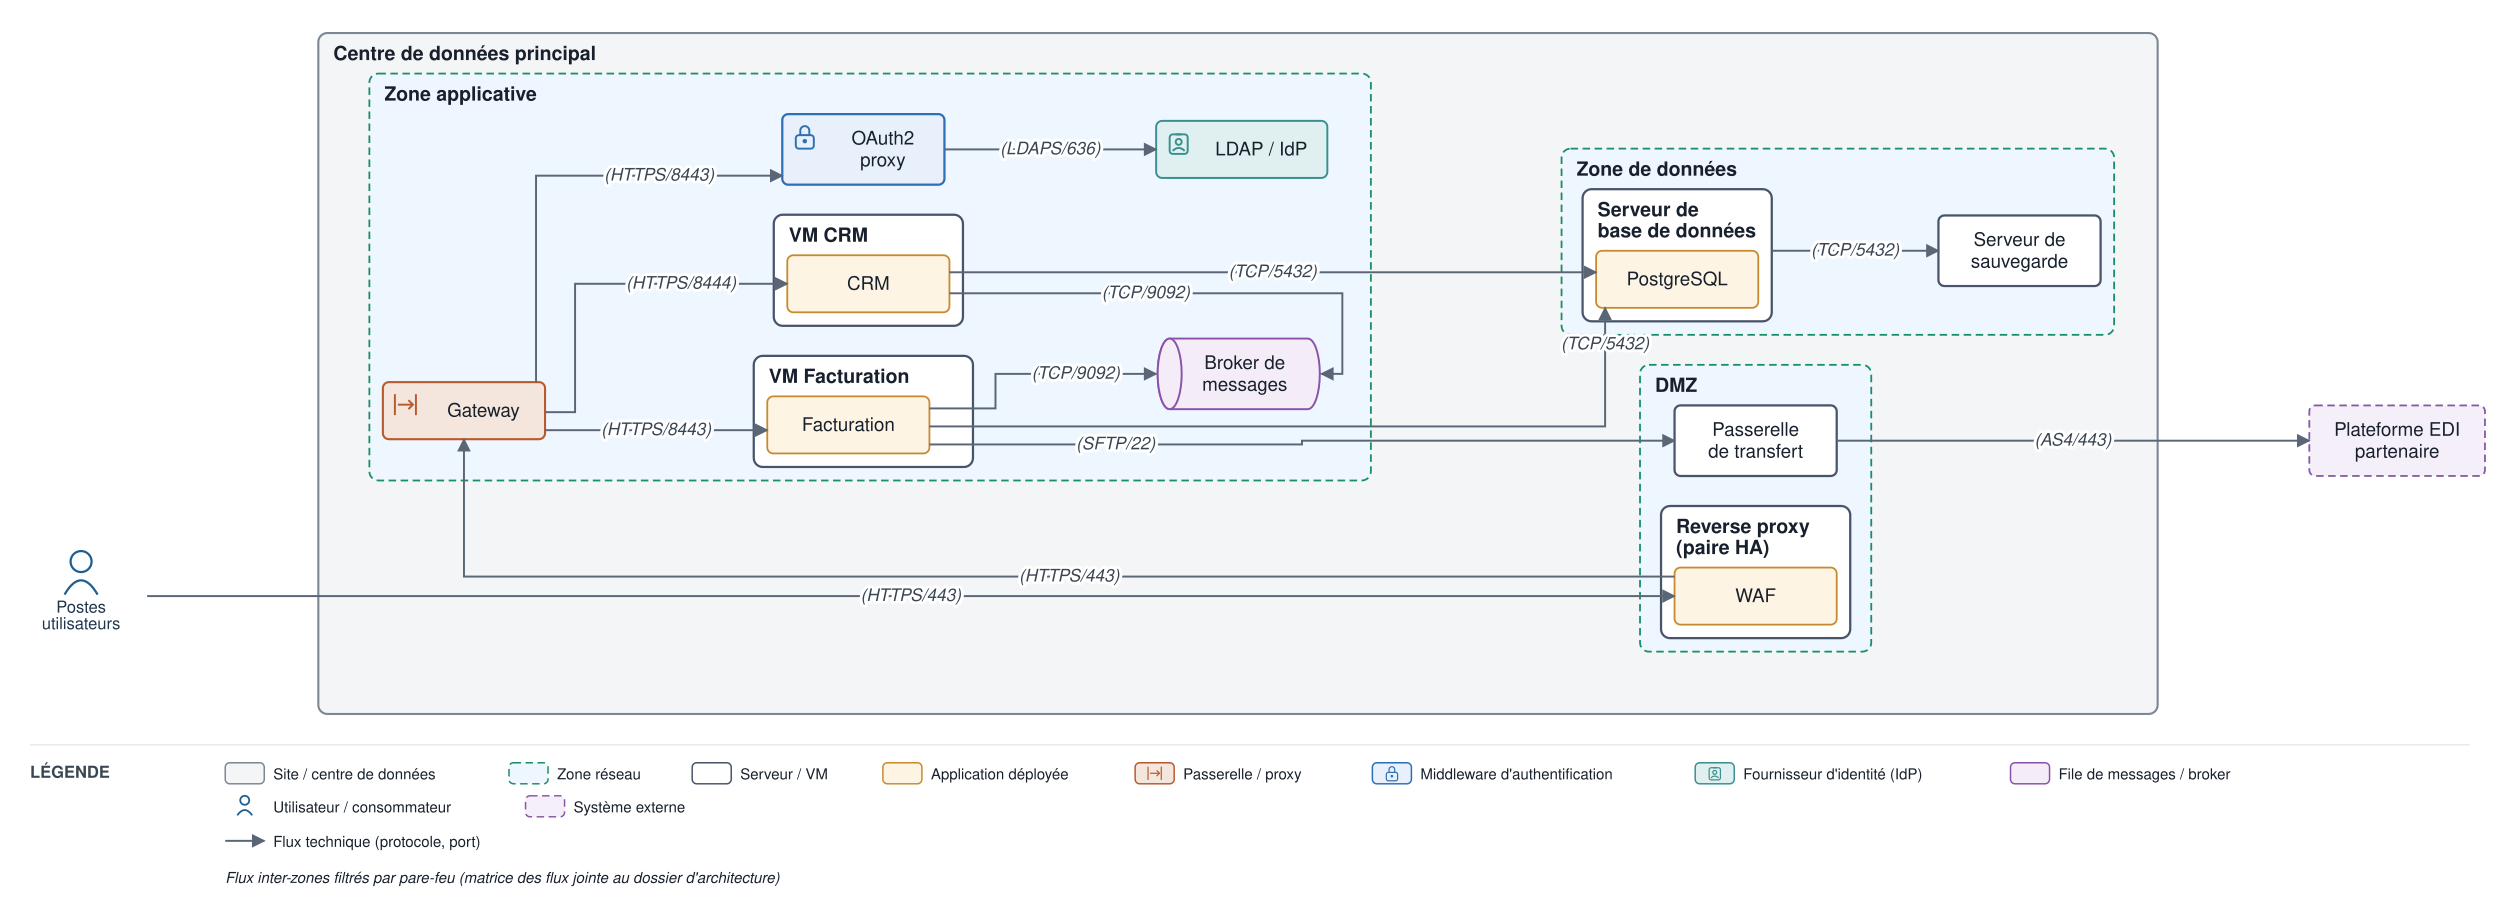
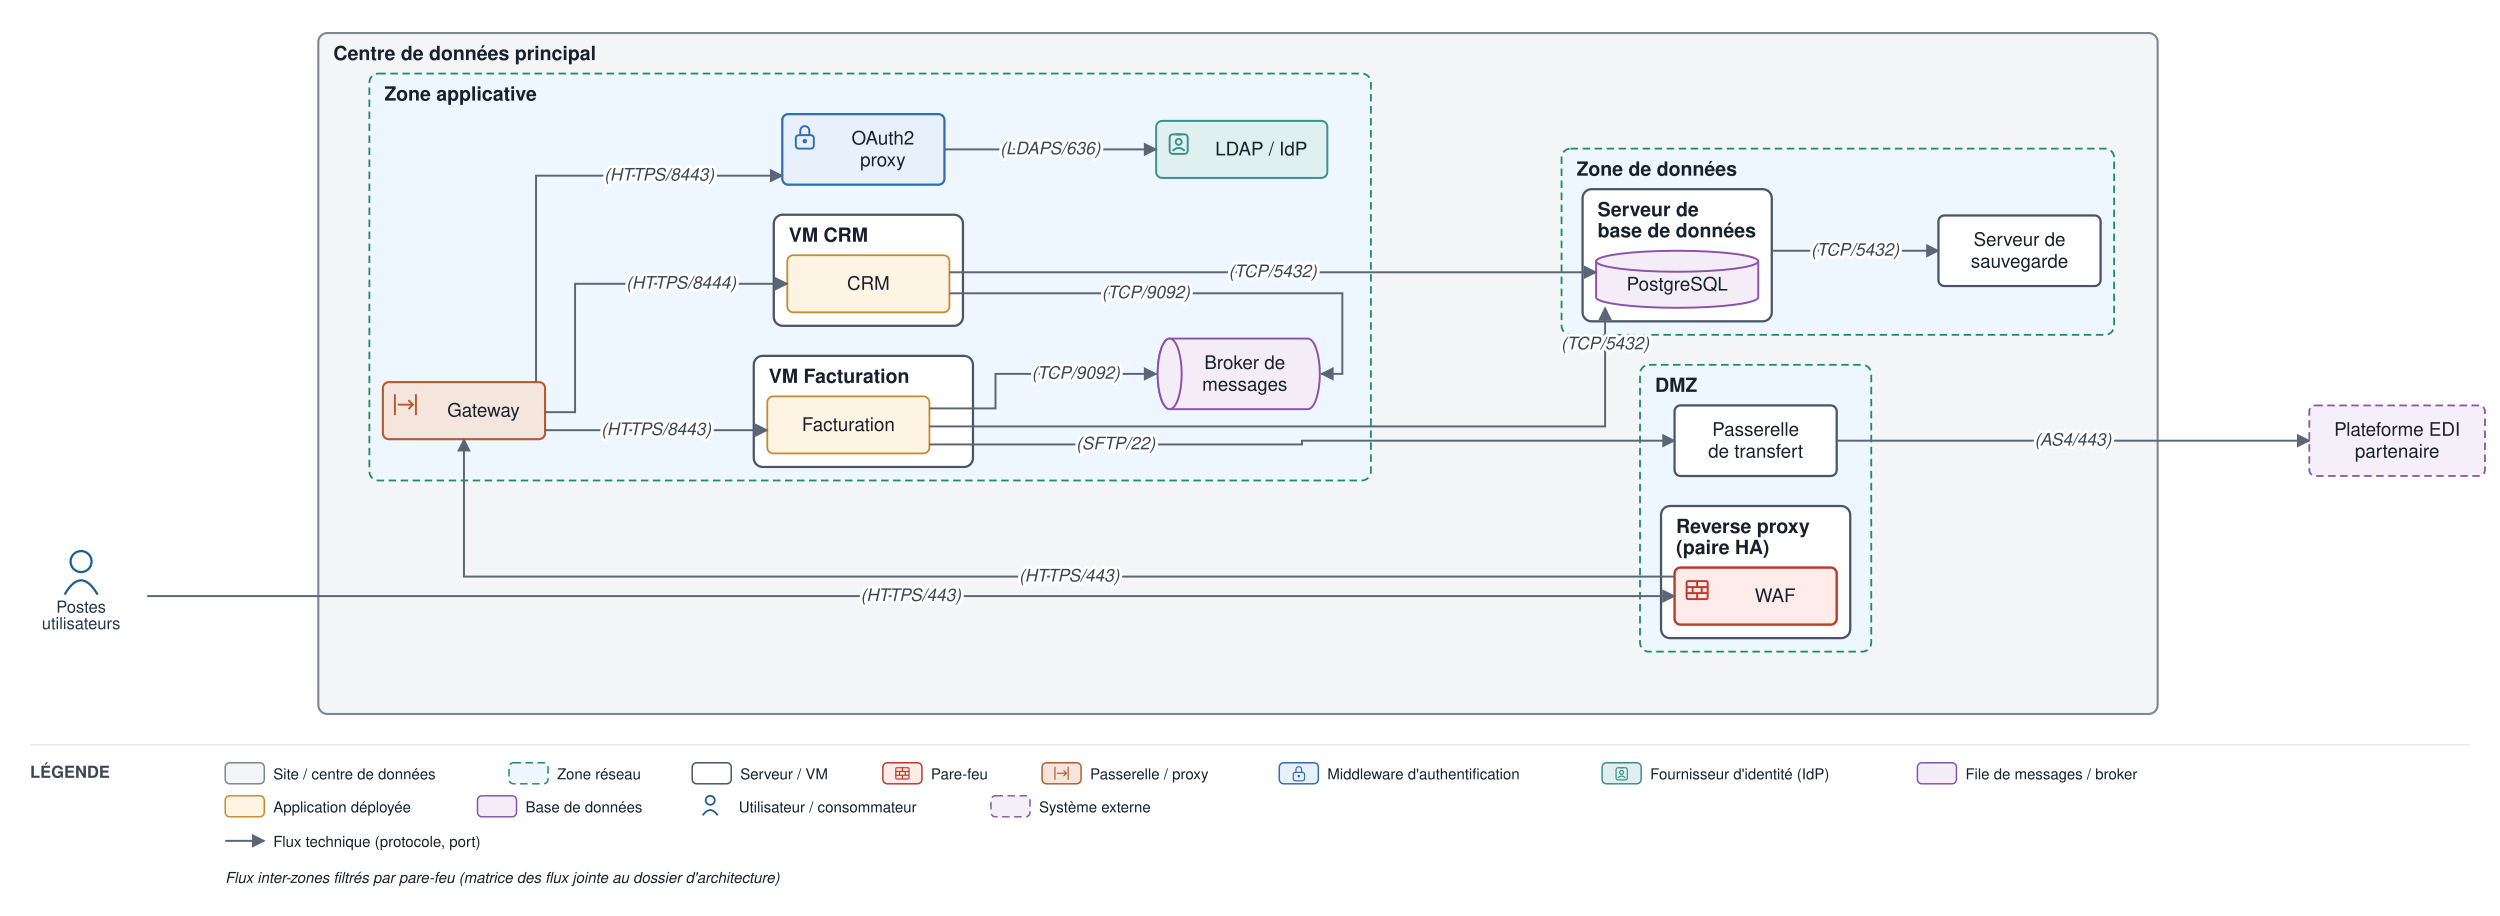
<svg xmlns="http://www.w3.org/2000/svg" viewBox="0 0 1665 610" font-family="Helvetica,Arial,sans-serif">
  <defs>
    <marker id="arr" viewBox="0 0 10 10" refX="9" refY="5" markerWidth="7" markerHeight="7" orient="auto-start-reverse">
      <path d="M0,0 L10,5 L0,10 z" fill="#5a6675" />
    </marker>
  </defs>
  <rect width="1665" height="610" fill="#ffffff" />
  <rect x="212" y="22" width="1225" height="453.5" rx="6" fill="#f3f5f6" stroke="#7c8794" stroke-width="1.4" />
  <text x="222" y="40" font-size="13" font-weight="bold" fill="#17202c">Centre de données principal</text>
  <rect x="1092.25" y="243" width="154" height="191" rx="6" fill="#eef6ff" stroke="#1a8f66" stroke-width="1.2" stroke-dasharray="5 3" />
  <text x="1102.25" y="261" font-size="13" font-weight="bold" fill="#17202c">DMZ</text>
  <rect x="1106.25" y="337" width="126" height="88" rx="6" fill="#ffffff" stroke="#48546a" stroke-width="1.5" />
  <text x="1116.25" y="355" font-size="13" font-weight="bold" fill="#17202c">Reverse proxy</text>
  <text x="1116.25" y="369" font-size="13" font-weight="bold" fill="#17202c">(paire HA)</text>
  <rect x="246" y="49" width="667" height="271" rx="6" fill="#eef6ff" stroke="#1a8f66" stroke-width="1.2" stroke-dasharray="5 3" />
  <text x="256" y="67" font-size="13" font-weight="bold" fill="#17202c">Zone applicative</text>
  <rect x="502" y="237" width="146" height="74" rx="6" fill="#ffffff" stroke="#48546a" stroke-width="1.5" />
  <text x="512" y="255" font-size="13" font-weight="bold" fill="#17202c">VM Facturation</text>
  <rect x="515.333" y="143" width="126" height="74" rx="6" fill="#ffffff" stroke="#48546a" stroke-width="1.5" />
  <text x="525.333" y="161" font-size="13" font-weight="bold" fill="#17202c">VM CRM</text>
  <rect x="1040" y="99" width="368" height="124" rx="6" fill="#eef6ff" stroke="#1a8f66" stroke-width="1.2" stroke-dasharray="5 3" />
  <text x="1050" y="117" font-size="13" font-weight="bold" fill="#17202c">Zone de données</text>
  <rect x="1054" y="126" width="126" height="88" rx="6" fill="#ffffff" stroke="#48546a" stroke-width="1.5" />
  <text x="1064" y="144" font-size="13" font-weight="bold" fill="#17202c">Serveur de</text>
  <text x="1064" y="158" font-size="13" font-weight="bold" fill="#17202c">base de données</text>
-   <rect x="1115.25" y="378" width="108" height="38" rx="4" fill="#fdf4e3" stroke="#c88a2e" stroke-width="1.2" />
-   <text x="1169.25" y="401" font-size="12.5" text-anchor="middle" fill="#17202c">WAF</text>
+   <rect x="1115.25" y="378" width="108" height="38" rx="4" fill="#fdecea" stroke="#c0392b" stroke-width="1.6" />
+   <rect x="1123.3" y="387" width="14" height="12" rx="1" fill="none" stroke="#c0392b" stroke-width="1.3" />
+   <path d="M 1123.3 391 H 1137.3 M 1123.3 395 H 1137.3" fill="none" stroke="#c0392b" stroke-width="1.3" />
+   <path d="M 1130.3 387 V 391 M 1127.3 391 V 395 M 1133.3 391 V 395 M 1130.3 395 V 399" fill="none" stroke="#c0392b" stroke-width="1.3" />
+   <text x="1182.25" y="401" font-size="12.5" text-anchor="middle" fill="#17202c">WAF</text>
  <rect x="1115.25" y="270" width="108" height="47" rx="4" fill="#ffffff" stroke="#48546a" stroke-width="1.5" />
  <text x="1169.25" y="290.25" font-size="12.5" text-anchor="middle" fill="#17202c">Passerelle</text>
  <text x="1169.25" y="304.75" font-size="12.5" text-anchor="middle" fill="#17202c">de transfert</text>
  <rect x="255" y="254.5" width="108" height="38" rx="4" fill="#f5e6dd" stroke="#b85a30" stroke-width="1.4" />
  <path d="M 263 262.5 V 276.5 M 277 262.5 V 276.5" fill="none" stroke="#b85a30" stroke-width="1.3" />
  <path d="M 265 269.5 H 275" fill="none" stroke="#b85a30" stroke-width="1.3" />
  <path d="M 272 266.5 l 3 3 l -3 3" fill="none" stroke="#b85a30" stroke-width="1.3" />
  <text x="322" y="277.5" font-size="12.5" text-anchor="middle" fill="#17202c">Gateway</text>
  <rect x="521" y="76" width="108" height="47" rx="4" fill="#e8f1fb" stroke="#2f6fb5" stroke-width="1.5" />
  <rect x="530" y="90" width="12" height="9" rx="2" fill="none" stroke="#2f6fb5" stroke-width="1.3" />
  <path d="M 533 90 v -3 a 3 3 0 0 1 6 0 v 3" fill="none" stroke="#2f6fb5" stroke-width="1.3" />
  <circle cx="536" cy="94" r="1.5" fill="#2f6fb5" />
  <text x="588" y="96.25" font-size="12.5" text-anchor="middle" fill="#17202c">OAuth2</text>
  <text x="588" y="110.75" font-size="12.5" text-anchor="middle" fill="#17202c">proxy</text>
  <rect x="770" y="80.5" width="114" height="38" rx="4" fill="#e0f0f0" stroke="#3a8f8f" stroke-width="1.3" />
  <rect x="779" y="89.5" width="12" height="13" rx="2" fill="none" stroke="#3a8f8f" stroke-width="1.3" />
  <path d="M 783 89.5 H 787" fill="none" stroke="#3a8f8f" stroke-width="1.3" />
  <circle cx="785" cy="94.5" r="2" fill="none" stroke="#3a8f8f" stroke-width="1.3" />
  <path d="M 781 100.5 q 4 -4 8 0" fill="none" stroke="#3a8f8f" stroke-width="1.3" />
  <text x="840" y="103.5" font-size="12.5" text-anchor="middle" fill="#17202c">LDAP / IdP</text>
  <path d="M 779 225.5 h 92 a 8 23.5 0 0 1 0 47 h -92 a 8 23.5 0 0 1 0 -47" fill="#f4edf8" stroke="#8a53a8" stroke-width="1.3" />
  <ellipse cx="779" cy="249" rx="8" ry="23.5" fill="#f4edf8" stroke="#8a53a8" stroke-width="1.3" />
  <text x="829" y="245.75" font-size="12.5" text-anchor="middle" fill="#17202c">Broker de</text>
  <text x="829" y="260.25" font-size="12.5" text-anchor="middle" fill="#17202c">messages</text>
  <rect x="511" y="264" width="108" height="38" rx="4" fill="#fdf4e3" stroke="#c88a2e" stroke-width="1.2" />
  <text x="565" y="287" font-size="12.5" text-anchor="middle" fill="#17202c">Facturation</text>
  <rect x="524.333" y="170" width="108" height="38" rx="4" fill="#fdf4e3" stroke="#c88a2e" stroke-width="1.2" />
  <text x="578.333" y="193" font-size="12.5" text-anchor="middle" fill="#17202c">CRM</text>
-   <rect x="1063" y="167" width="108" height="38" rx="4" fill="#fdf4e3" stroke="#c88a2e" stroke-width="1.2" />
-   <text x="1117" y="190" font-size="12.5" text-anchor="middle" fill="#17202c">PostgreSQL</text>
+   <path d="M 1063 174 v 24 a 54 7 0 0 0 108 0 v -24" fill="#f4edf8" stroke="#8a53a8" stroke-width="1.3" />
+   <ellipse cx="1117" cy="174" rx="54" ry="7" fill="#f4edf8" stroke="#8a53a8" stroke-width="1.3" />
+   <text x="1117" y="193.5" font-size="12.5" text-anchor="middle" fill="#17202c">PostgreSQL</text>
  <rect x="1291" y="143.5" width="108" height="47" rx="4" fill="#ffffff" stroke="#48546a" stroke-width="1.5" />
  <text x="1345" y="163.75" font-size="12.5" text-anchor="middle" fill="#17202c">Serveur de</text>
  <text x="1345" y="178.25" font-size="12.5" text-anchor="middle" fill="#17202c">sauvegarde</text>
  <circle cx="54" cy="374" r="7" fill="none" stroke="#1f5e91" stroke-width="1.5" />
  <path d="M 43 396 q 11 -19 22 0" fill="none" stroke="#1f5e91" stroke-width="1.5" />
  <text x="54" y="408" font-size="11" text-anchor="middle" fill="#20364c">Postes</text>
  <text x="54" y="419" font-size="11" text-anchor="middle" fill="#20364c">utilisateurs</text>
  <rect x="1538" y="270" width="117" height="47" rx="4" fill="#f4eff8" stroke="#8659a6" stroke-width="1.2" stroke-dasharray="5 3" />
  <text x="1596.5" y="290.25" font-size="12.5" text-anchor="middle" fill="#17202c">Plateforme EDI</text>
  <text x="1596.5" y="304.75" font-size="12.5" text-anchor="middle" fill="#17202c">partenaire</text>
  <path d="M 98 397 L 1115.25 397" fill="none" stroke="#5a6675" stroke-width="1.3" marker-end="url(#arr)" />
  <path d="M 1115.25 384 L 309 384 L 309 292.5" fill="none" stroke="#5a6675" stroke-width="1.3" marker-end="url(#arr)" />
  <path d="M 357 254.5 L 357 117 L 521 117" fill="none" stroke="#5a6675" stroke-width="1.3" marker-end="url(#arr)" />
  <path d="M 629 99.5 L 770 99.5" fill="none" stroke="#5a6675" stroke-width="1.3" marker-end="url(#arr)" />
  <path d="M 363 286.5 L 511 286.5" fill="none" stroke="#5a6675" stroke-width="1.3" marker-end="url(#arr)" />
  <path d="M 363 274.5 L 383 274.5 L 383 189 L 524.333 189" fill="none" stroke="#5a6675" stroke-width="1.3" marker-end="url(#arr)" />
  <path d="M 619 284 L 1069 284 L 1069 205" fill="none" stroke="#5a6675" stroke-width="1.3" marker-end="url(#arr)" />
  <path d="M 632.333 181.333 L 1063 181.333" fill="none" stroke="#5a6675" stroke-width="1.3" marker-end="url(#arr)" />
  <path d="M 619 272 L 663 272 L 663 249 L 770 249" fill="none" stroke="#5a6675" stroke-width="1.3" marker-end="url(#arr)" />
  <path d="M 632.333 195.333 L 894 195.333 L 894 249 L 880 249" fill="none" stroke="#5a6675" stroke-width="1.3" marker-end="url(#arr)" />
  <path d="M 619 296 L 867.125 296 L 867.125 293.5 L 1115.25 293.5" fill="none" stroke="#5a6675" stroke-width="1.3" marker-end="url(#arr)" />
  <path d="M 1223.25 293.5 L 1538 293.5" fill="none" stroke="#5a6675" stroke-width="1.3" marker-end="url(#arr)" />
  <path d="M 1180 167 L 1291 167" fill="none" stroke="#5a6675" stroke-width="1.3" marker-end="url(#arr)" />
  <text x="606.625" y="400.25" font-size="11.5" text-anchor="middle" fill="#3a4553" font-style="italic" stroke="#ffffff" stroke-width="4" paint-order="stroke" stroke-linejoin="round">(HTTPS/443)</text>
  <text x="712.125" y="387.25" font-size="11.5" text-anchor="middle" fill="#3a4553" font-style="italic" stroke="#ffffff" stroke-width="4" paint-order="stroke" stroke-linejoin="round">(HTTPS/443)</text>
  <text x="439" y="120.25" font-size="11.5" text-anchor="middle" fill="#3a4553" font-style="italic" stroke="#ffffff" stroke-width="4" paint-order="stroke" stroke-linejoin="round">(HTTPS/8443)</text>
  <text x="699.5" y="102.75" font-size="11.5" text-anchor="middle" fill="#3a4553" font-style="italic" stroke="#ffffff" stroke-width="4" paint-order="stroke" stroke-linejoin="round">(LDAPS/636)</text>
  <text x="437" y="289.75" font-size="11.5" text-anchor="middle" fill="#3a4553" font-style="italic" stroke="#ffffff" stroke-width="4" paint-order="stroke" stroke-linejoin="round">(HTTPS/8443)</text>
  <text x="453.667" y="192.25" font-size="11.5" text-anchor="middle" fill="#3a4553" font-style="italic" stroke="#ffffff" stroke-width="4" paint-order="stroke" stroke-linejoin="round">(HTTPS/8444)</text>
  <text x="1069" y="232.625" font-size="11.5" text-anchor="middle" fill="#3a4553" font-style="italic" stroke="#ffffff" stroke-width="4" paint-order="stroke" stroke-linejoin="round">(TCP/5432)</text>
  <text x="847.667" y="184.583" font-size="11.5" text-anchor="middle" fill="#3a4553" font-style="italic" stroke="#ffffff" stroke-width="4" paint-order="stroke" stroke-linejoin="round">(TCP/5432)</text>
  <text x="716.5" y="252.25" font-size="11.5" text-anchor="middle" fill="#3a4553" font-style="italic" stroke="#ffffff" stroke-width="4" paint-order="stroke" stroke-linejoin="round">(TCP/9092)</text>
  <text x="763.167" y="198.583" font-size="11.5" text-anchor="middle" fill="#3a4553" font-style="italic" stroke="#ffffff" stroke-width="4" paint-order="stroke" stroke-linejoin="round">(TCP/9092)</text>
  <text x="743.062" y="299.25" font-size="11.5" text-anchor="middle" fill="#3a4553" font-style="italic" stroke="#ffffff" stroke-width="4" paint-order="stroke" stroke-linejoin="round">(SFTP/22)</text>
  <text x="1380.625" y="296.75" font-size="11.5" text-anchor="middle" fill="#3a4553" font-style="italic" stroke="#ffffff" stroke-width="4" paint-order="stroke" stroke-linejoin="round">(AS4/443)</text>
  <text x="1235.5" y="170.25" font-size="11.5" text-anchor="middle" fill="#3a4553" font-style="italic" stroke="#ffffff" stroke-width="4" paint-order="stroke" stroke-linejoin="round">(TCP/5432)</text>
  <line x1="20" y1="496" x2="1645" y2="496" stroke="#e6e9ee" stroke-width="1" />
  <text x="20" y="518" font-size="11" font-weight="bold" fill="#3a4553">LÉGENDE</text>
  <rect x="150" y="508" width="26" height="14" rx="3" fill="#f3f5f6" stroke="#7c8794" />
  <text x="182" y="519" font-size="10" fill="#17202c">Site / centre de données</text>
  <rect x="339" y="508" width="26" height="14" rx="3" fill="#eef6ff" stroke="#1a8f66" stroke-dasharray="5 3" />
  <text x="371" y="519" font-size="10" fill="#17202c">Zone réseau</text>
  <rect x="461" y="508" width="26" height="14" rx="3" fill="#ffffff" stroke="#48546a" />
  <text x="493" y="519" font-size="10" fill="#17202c">Serveur / VM</text>
-   <rect x="588" y="508" width="26" height="14" rx="3" fill="#fdf4e3" stroke="#c88a2e" />
-   <text x="620" y="519" font-size="10" fill="#17202c">Application déployée</text>
-   <rect x="756" y="508" width="26" height="14" rx="3" fill="#f5e6dd" stroke="#b85a30" />
-   <path d="M 764.6 510.6 V 519.4 M 773.4 510.6 V 519.4" fill="none" stroke="#b85a30" stroke-width="0.8" />
-   <path d="M 765.9 515 H 772.1" fill="none" stroke="#b85a30" stroke-width="0.8" />
-   <path d="M 770.3 513.1 l 1.9 1.9 l -1.9 1.9" fill="none" stroke="#b85a30" stroke-width="0.8" />
-   <text x="788" y="519" font-size="10" fill="#17202c">Passerelle / proxy</text>
-   <rect x="914" y="508" width="26" height="14" rx="3" fill="#e8f1fb" stroke="#2f6fb5" />
-   <rect x="923.3" y="514.4" width="7.5" height="5.6" rx="1.3" fill="none" stroke="#2f6fb5" stroke-width="0.8" />
-   <path d="M 925.1 514.4 v -1.9 a 1.9 1.9 0 0 1 3.8 0 v 1.9" fill="none" stroke="#2f6fb5" stroke-width="0.8" />
-   <circle cx="927" cy="516.9" r="0.9" fill="#2f6fb5" />
-   <text x="946" y="519" font-size="10" fill="#17202c">Middleware d'authentification</text>
-   <rect x="1129" y="508" width="26" height="14" rx="3" fill="#e0f0f0" stroke="#3a8f8f" />
-   <rect x="1138.3" y="511.3" width="7.5" height="8.1" rx="1.3" fill="none" stroke="#3a8f8f" stroke-width="0.8" />
-   <path d="M 1140.8 511.3 H 1143.3" fill="none" stroke="#3a8f8f" stroke-width="0.8" />
-   <circle cx="1142" cy="514.4" r="1.3" fill="none" stroke="#3a8f8f" stroke-width="0.8" />
-   <path d="M 1139.5 518.1 q 2.5 -2.5 5 0" fill="none" stroke="#3a8f8f" stroke-width="0.8" />
-   <text x="1161" y="519" font-size="10" fill="#17202c">Fournisseur d'identité (IdP)</text>
-   <rect x="1339" y="508" width="26" height="14" rx="3" fill="#f4edf8" stroke="#8a53a8" />
-   <text x="1371" y="519" font-size="10" fill="#17202c">File de messages / broker</text>
-   <circle cx="163" cy="533" r="3" fill="none" stroke="#1f5e91" stroke-width="1.2" />
-   <path d="M 158 543 q 5 -7 10 0" fill="none" stroke="#1f5e91" stroke-width="1.2" />
-   <text x="182" y="541" font-size="10" fill="#17202c">Utilisateur / consommateur</text>
-   <rect x="350" y="530" width="26" height="14" rx="3" fill="#f4eff8" stroke="#8659a6" stroke-dasharray="5 3" />
-   <text x="382" y="541" font-size="10" fill="#17202c">Système externe</text>
+   <rect x="588" y="508" width="26" height="14" rx="3" fill="#fdecea" stroke="#c0392b" />
+   <rect x="596.6" y="511.3" width="8.8" height="7.5" rx="0.6" fill="none" stroke="#c0392b" stroke-width="0.8" />
+   <path d="M 596.6 513.8 H 605.4 M 596.6 516.3 H 605.4" fill="none" stroke="#c0392b" stroke-width="0.8" />
+   <path d="M 601 511.3 V 513.8 M 599.1 513.8 V 516.3 M 602.9 513.8 V 516.3 M 601 516.3 V 518.8" fill="none" stroke="#c0392b" stroke-width="0.8" />
+   <text x="620" y="519" font-size="10" fill="#17202c">Pare-feu</text>
+   <rect x="694" y="508" width="26" height="14" rx="3" fill="#f5e6dd" stroke="#b85a30" />
+   <path d="M 702.6 510.6 V 519.4 M 711.4 510.6 V 519.4" fill="none" stroke="#b85a30" stroke-width="0.8" />
+   <path d="M 703.9 515 H 710.1" fill="none" stroke="#b85a30" stroke-width="0.8" />
+   <path d="M 708.3 513.1 l 1.9 1.9 l -1.9 1.9" fill="none" stroke="#b85a30" stroke-width="0.8" />
+   <text x="726" y="519" font-size="10" fill="#17202c">Passerelle / proxy</text>
+   <rect x="852" y="508" width="26" height="14" rx="3" fill="#e8f1fb" stroke="#2f6fb5" />
+   <rect x="861.3" y="514.4" width="7.5" height="5.6" rx="1.3" fill="none" stroke="#2f6fb5" stroke-width="0.8" />
+   <path d="M 863.1 514.4 v -1.9 a 1.9 1.9 0 0 1 3.8 0 v 1.9" fill="none" stroke="#2f6fb5" stroke-width="0.8" />
+   <circle cx="865" cy="516.9" r="0.9" fill="#2f6fb5" />
+   <text x="884" y="519" font-size="10" fill="#17202c">Middleware d'authentification</text>
+   <rect x="1067" y="508" width="26" height="14" rx="3" fill="#e0f0f0" stroke="#3a8f8f" />
+   <rect x="1076.3" y="511.3" width="7.5" height="8.1" rx="1.3" fill="none" stroke="#3a8f8f" stroke-width="0.8" />
+   <path d="M 1078.8 511.3 H 1081.3" fill="none" stroke="#3a8f8f" stroke-width="0.8" />
+   <circle cx="1080" cy="514.4" r="1.3" fill="none" stroke="#3a8f8f" stroke-width="0.8" />
+   <path d="M 1077.5 518.1 q 2.5 -2.5 5 0" fill="none" stroke="#3a8f8f" stroke-width="0.8" />
+   <text x="1099" y="519" font-size="10" fill="#17202c">Fournisseur d'identité (IdP)</text>
+   <rect x="1277" y="508" width="26" height="14" rx="3" fill="#f4edf8" stroke="#8a53a8" />
+   <text x="1309" y="519" font-size="10" fill="#17202c">File de messages / broker</text>
+   <rect x="150" y="530" width="26" height="14" rx="3" fill="#fdf4e3" stroke="#c88a2e" />
+   <text x="182" y="541" font-size="10" fill="#17202c">Application déployée</text>
+   <rect x="318" y="530" width="26" height="14" rx="3" fill="#f4edf8" stroke="#8a53a8" />
+   <text x="350" y="541" font-size="10" fill="#17202c">Base de données</text>
+   <circle cx="473" cy="533" r="3" fill="none" stroke="#1f5e91" stroke-width="1.2" />
+   <path d="M 468 543 q 5 -7 10 0" fill="none" stroke="#1f5e91" stroke-width="1.2" />
+   <text x="492" y="541" font-size="10" fill="#17202c">Utilisateur / consommateur</text>
+   <rect x="660" y="530" width="26" height="14" rx="3" fill="#f4eff8" stroke="#8659a6" stroke-dasharray="5 3" />
+   <text x="692" y="541" font-size="10" fill="#17202c">Système externe</text>
  <line x1="150" y1="560" x2="176" y2="560" stroke="#5a6675" stroke-width="1.3" marker-end="url(#arr)" />
  <text x="182" y="564" font-size="10" fill="#17202c">Flux technique (protocole, port)</text>
  <text x="150" y="588" font-size="10" fill="#17202c" font-style="italic">Flux inter-zones filtrés par pare-feu (matrice des flux jointe au dossier d'architecture)</text>
</svg>
